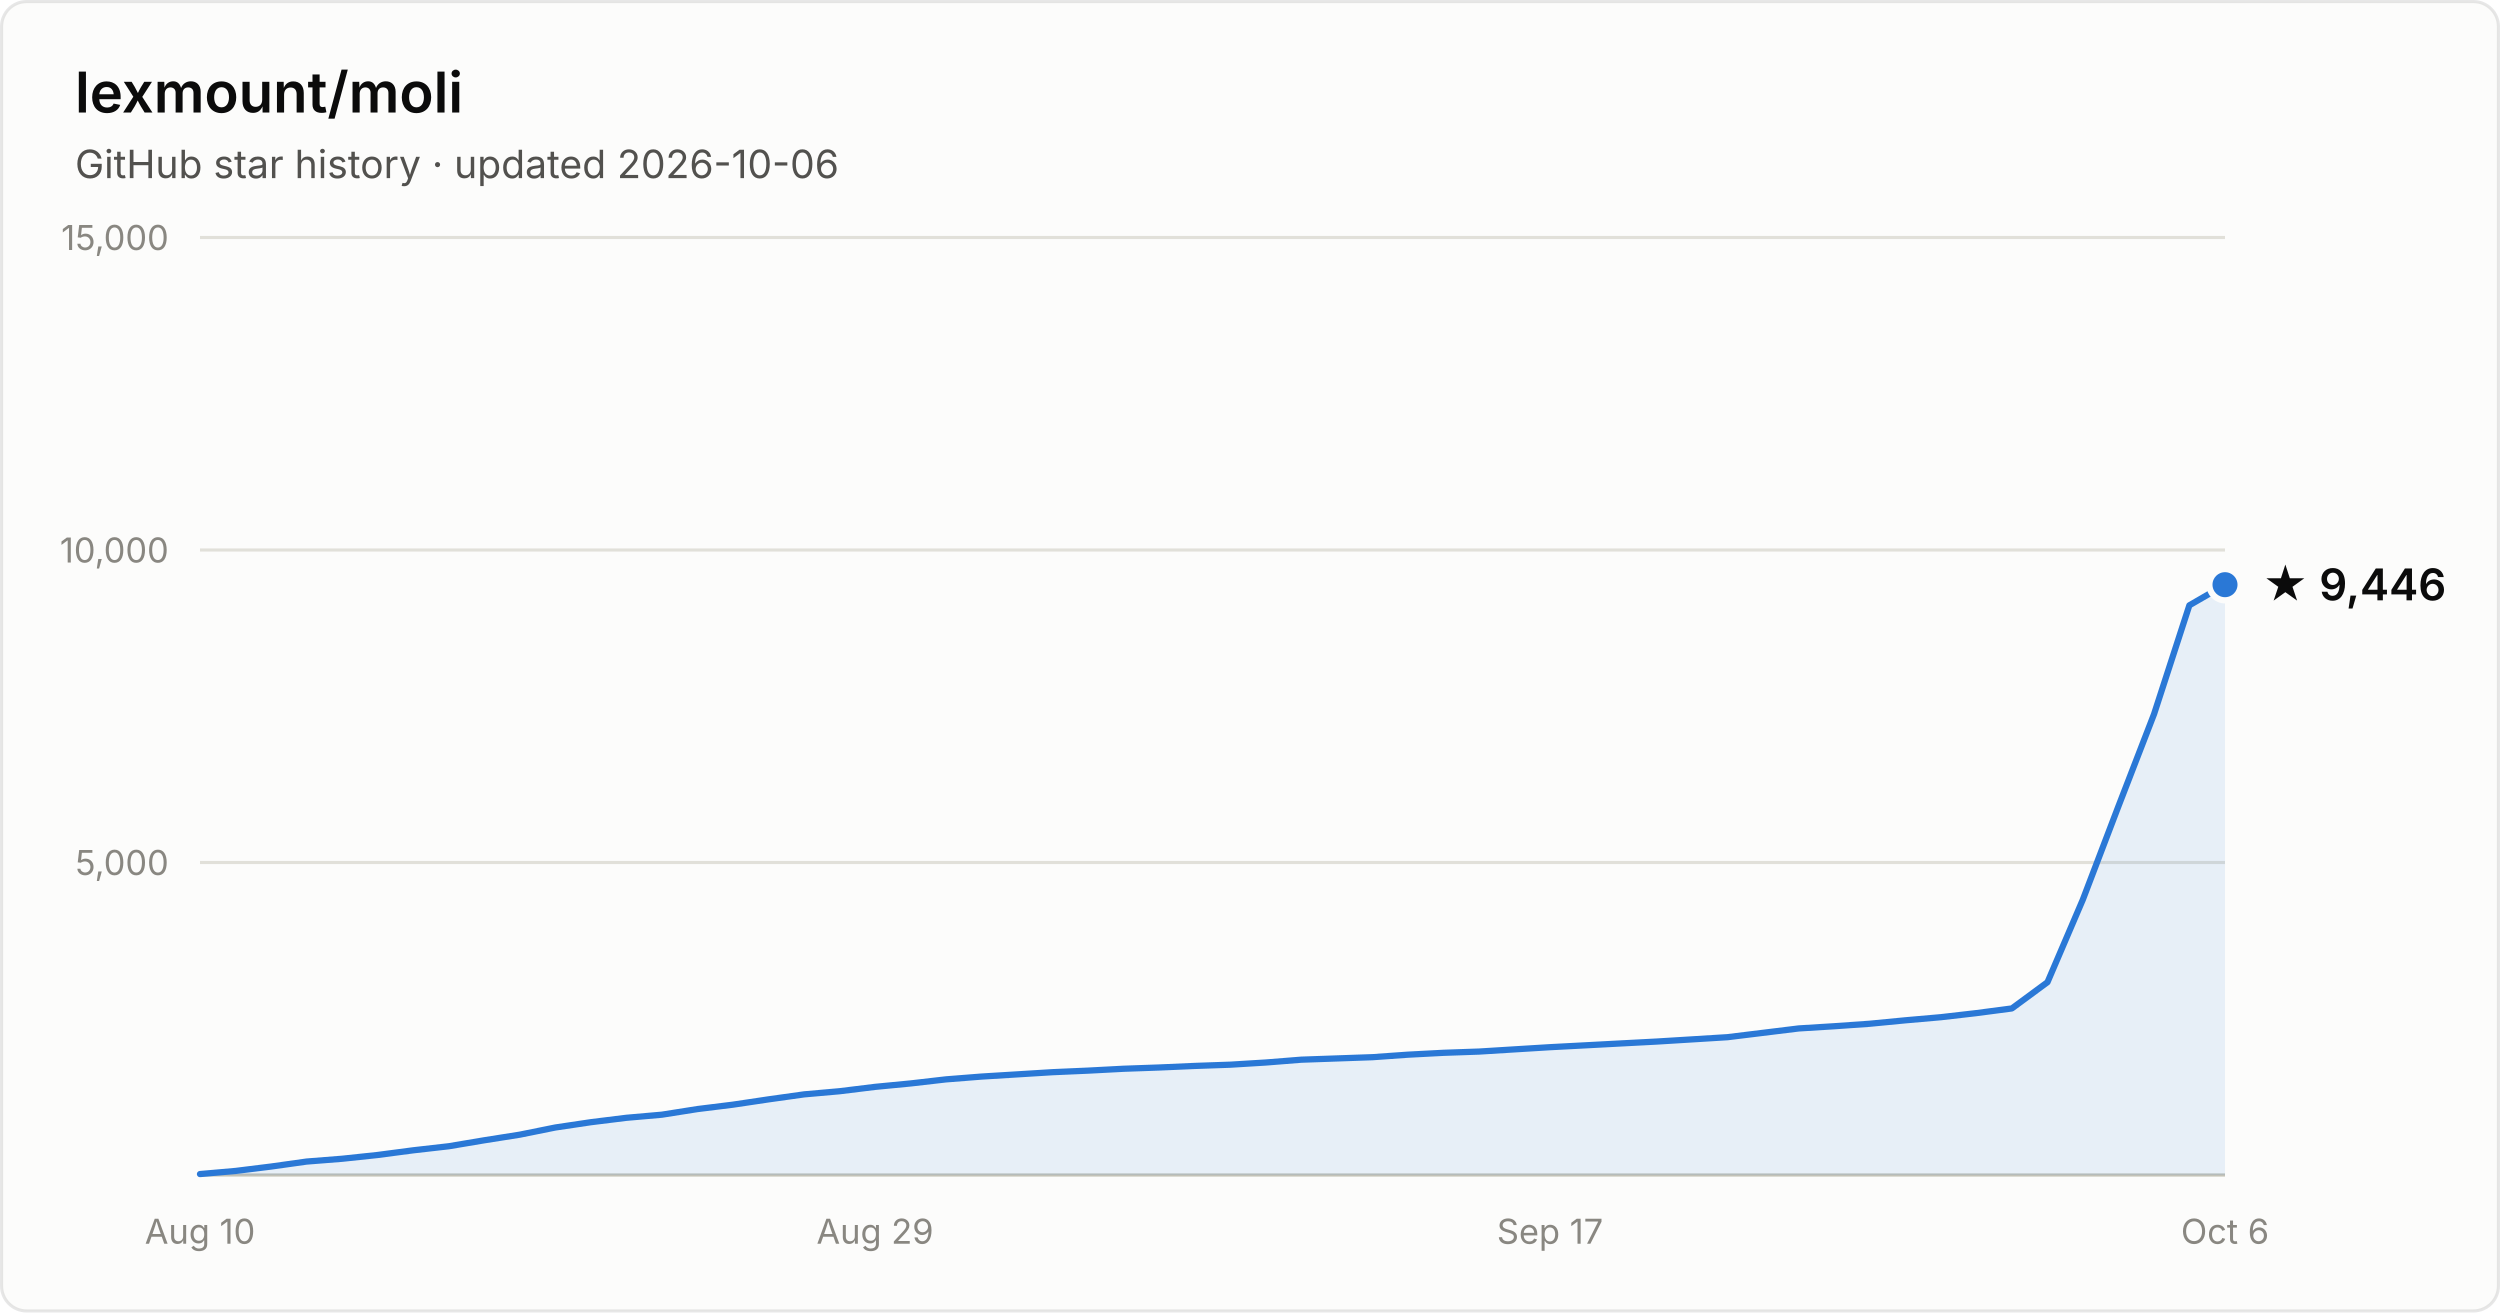
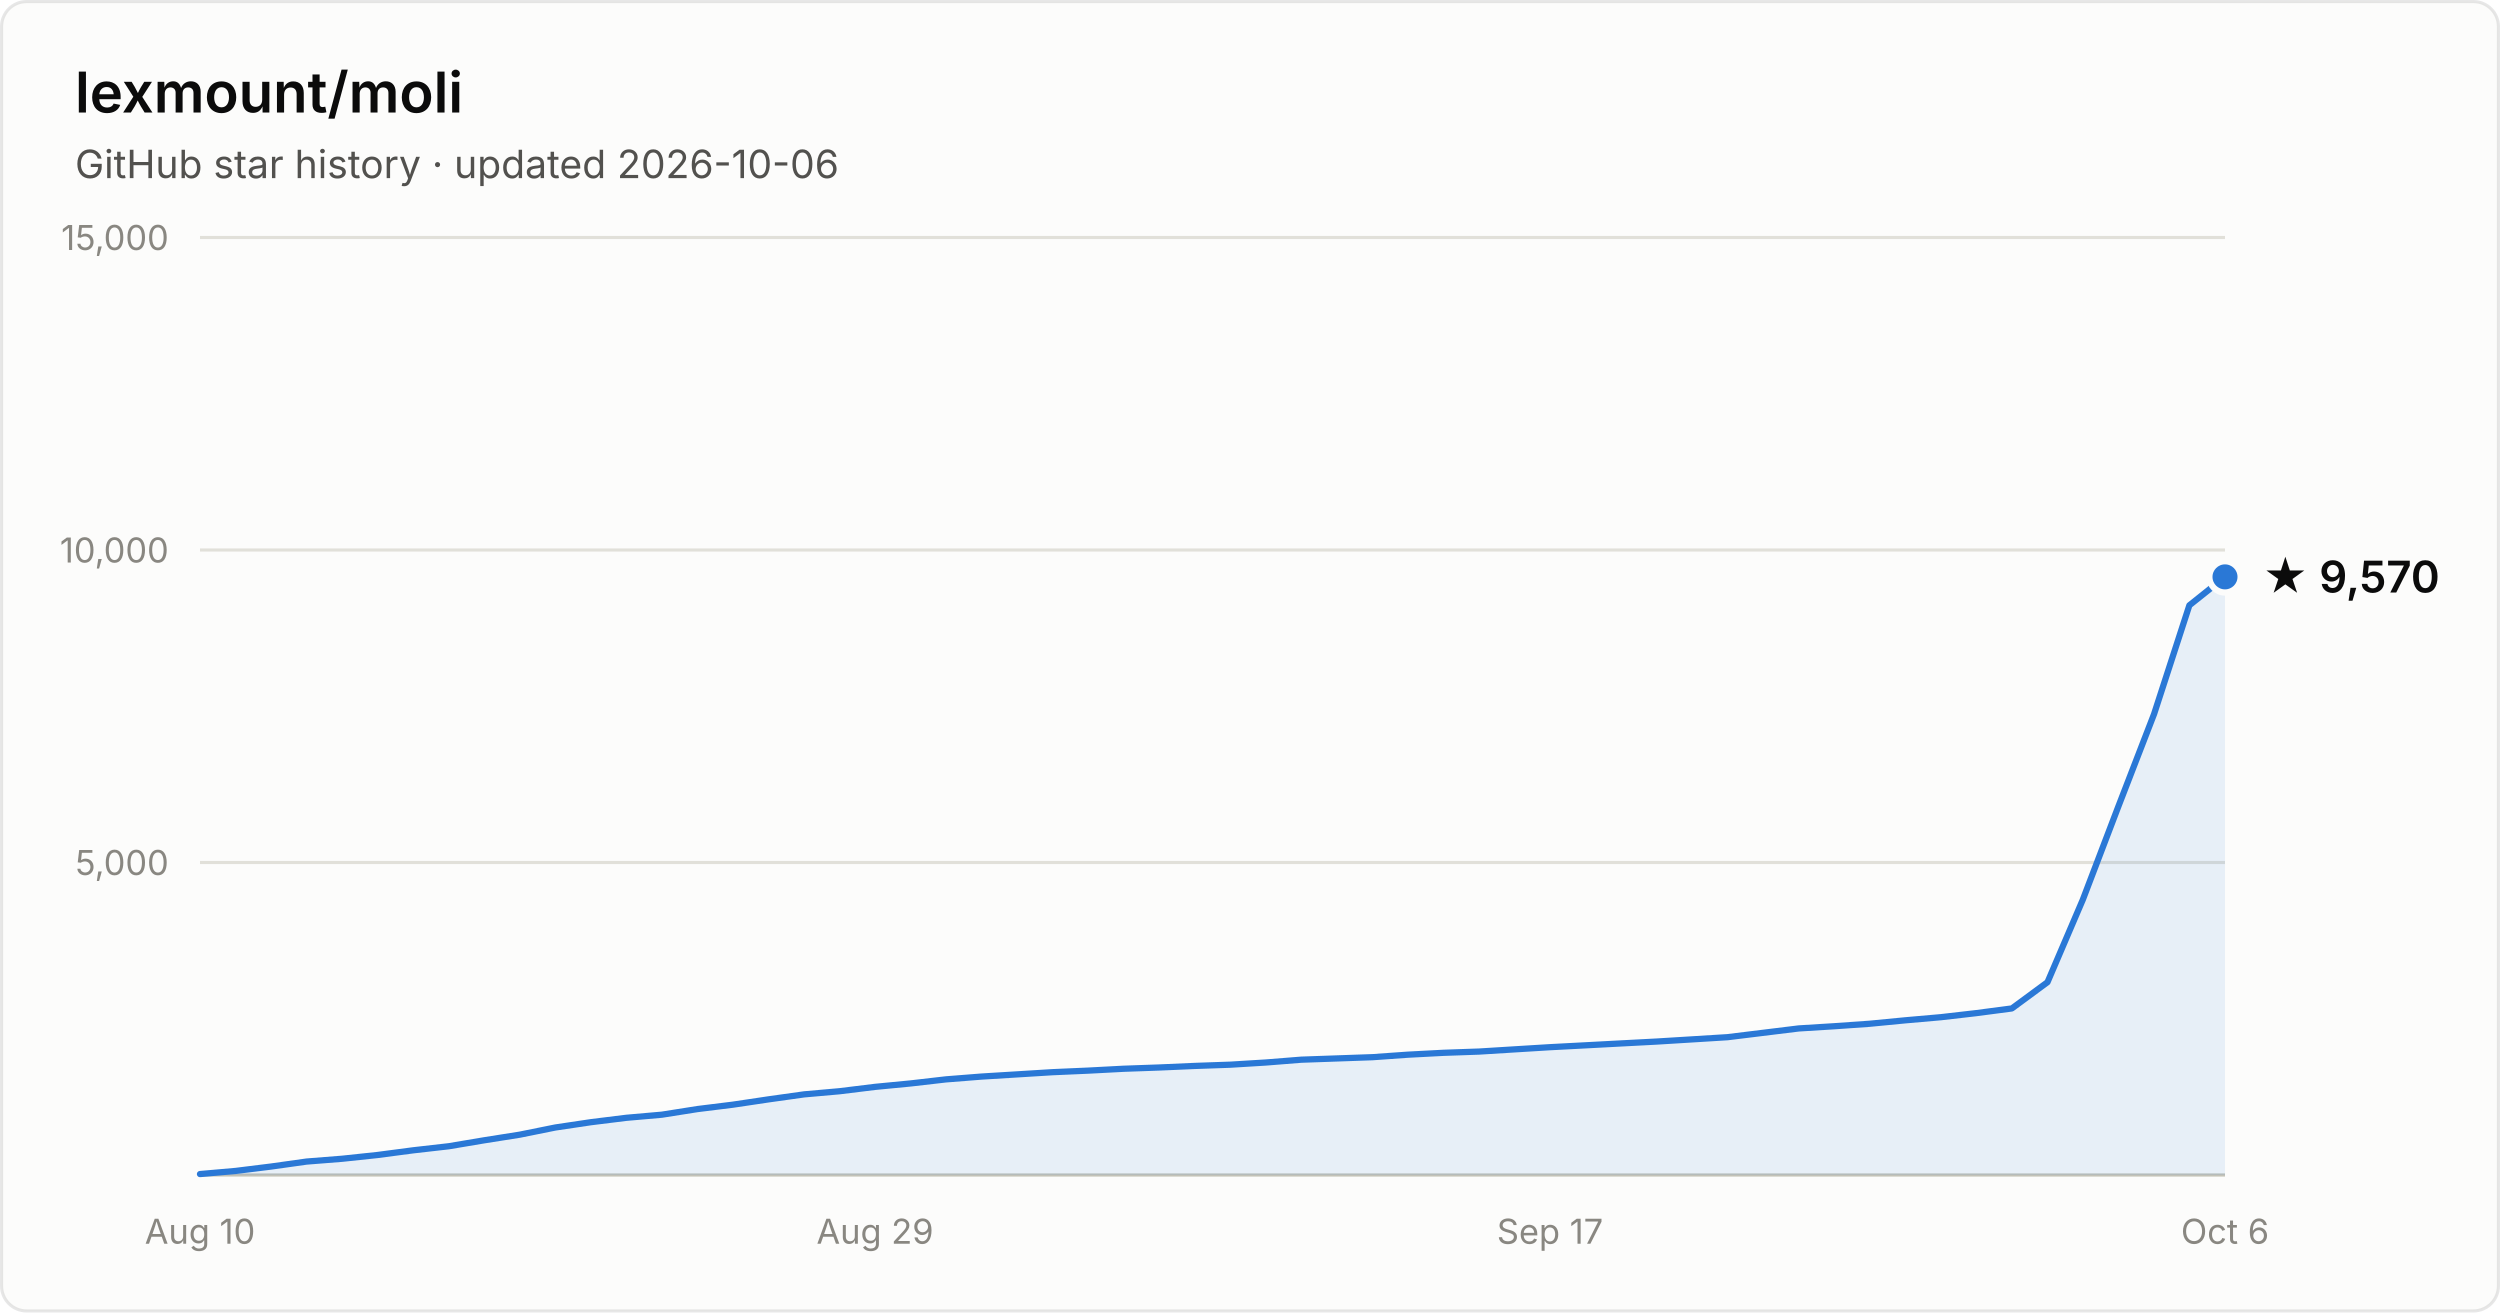
- <svg xmlns="http://www.w3.org/2000/svg" width="800" height="420" viewBox="0 0 800 420" font-family="system-ui, -apple-system, Segoe UI, sans-serif" role="img" aria-label="Star history of lexmount/moli: 9,446 stars as of 2026-10-06">
+ <svg xmlns="http://www.w3.org/2000/svg" width="800" height="420" viewBox="0 0 800 420" font-family="system-ui, -apple-system, Segoe UI, sans-serif" role="img" aria-label="Star history of lexmount/moli: 9,570 stars as of 2026-10-06">
  <rect x="0.5" y="0.5" width="799" height="419" rx="8" fill="#fcfcfb" stroke="rgba(11,11,11,0.10)" />
  <text x="24" y="36" fill="#0b0b0b" font-size="18" font-weight="600">lexmount/moli</text>
  <text x="24" y="57" fill="#52514e" font-size="12.5">GitHub star history · updated 2026-10-06</text>
  <line x1="64" y1="276.0" x2="712" y2="276.0" stroke="#e1e0d9" stroke-width="1" />
  <text x="54" y="280.0" text-anchor="end" fill="#898781" font-size="11" style="font-variant-numeric:tabular-nums">5,000</text>
  <line x1="64" y1="176.0" x2="712" y2="176.0" stroke="#e1e0d9" stroke-width="1" />
  <text x="54" y="180.0" text-anchor="end" fill="#898781" font-size="11" style="font-variant-numeric:tabular-nums">10,000</text>
  <line x1="64" y1="76.0" x2="712" y2="76.0" stroke="#e1e0d9" stroke-width="1" />
  <text x="54" y="80.0" text-anchor="end" fill="#898781" font-size="11" style="font-variant-numeric:tabular-nums">15,000</text>
  <line x1="64" y1="376" x2="712" y2="376" stroke="#c3c2b7" stroke-width="1" />
  <text x="64.0" y="398" text-anchor="middle" fill="#898781" font-size="11" style="font-variant-numeric:tabular-nums">Aug 10</text>
  <text x="280.0" y="398" text-anchor="middle" fill="#898781" font-size="11" style="font-variant-numeric:tabular-nums">Aug 29</text>
  <text x="496.0" y="398" text-anchor="middle" fill="#898781" font-size="11" style="font-variant-numeric:tabular-nums">Sep 17</text>
  <text x="712.0" y="398" text-anchor="middle" fill="#898781" font-size="11" style="font-variant-numeric:tabular-nums">Oct 6</text>
-   <path d="M64.0 375.7 L75.4 374.7 L86.7 373.3 L98.1 371.7 L109.5 370.8 L120.8 369.6 L132.2 368.1 L143.6 366.8 L154.9 364.9 L166.3 363.1 L177.7 360.8 L189.1 359.1 L200.4 357.7 L211.8 356.7 L223.2 354.9 L234.5 353.5 L245.9 351.8 L257.3 350.2 L268.6 349.2 L280.0 347.8 L291.4 346.7 L302.7 345.4 L314.1 344.5 L325.5 343.8 L336.8 343.1 L348.2 342.6 L359.6 342.0 L370.9 341.6 L382.3 341.1 L393.7 340.7 L405.1 340.0 L416.4 339.1 L427.8 338.7 L439.2 338.3 L450.5 337.5 L461.9 336.9 L473.3 336.5 L484.6 335.8 L496.0 335.1 L507.4 334.5 L518.7 333.9 L530.1 333.3 L541.5 332.6 L552.8 331.9 L564.2 330.5 L575.6 329.1 L586.9 328.4 L598.3 327.6 L609.7 326.5 L621.1 325.5 L632.4 324.2 L643.8 322.7 L655.2 314.3 L666.5 287.9 L677.9 258.0 L689.3 228.5 L700.6 193.7 L712.0 187.1 L712.0 376 L64.0 376 Z" fill="#2a78d6" fill-opacity="0.1" />
-   <path d="M64.0 375.7 L75.4 374.7 L86.7 373.3 L98.1 371.7 L109.5 370.8 L120.8 369.6 L132.2 368.1 L143.6 366.8 L154.9 364.9 L166.3 363.1 L177.7 360.8 L189.1 359.1 L200.4 357.7 L211.8 356.7 L223.2 354.9 L234.5 353.5 L245.9 351.8 L257.3 350.2 L268.6 349.2 L280.0 347.8 L291.4 346.7 L302.7 345.4 L314.1 344.5 L325.5 343.8 L336.8 343.1 L348.2 342.6 L359.6 342.0 L370.9 341.6 L382.3 341.1 L393.7 340.7 L405.1 340.0 L416.4 339.1 L427.8 338.7 L439.2 338.3 L450.5 337.5 L461.9 336.9 L473.3 336.5 L484.6 335.8 L496.0 335.1 L507.4 334.5 L518.7 333.9 L530.1 333.3 L541.5 332.6 L552.8 331.9 L564.2 330.5 L575.6 329.1 L586.9 328.4 L598.3 327.6 L609.7 326.5 L621.1 325.5 L632.4 324.2 L643.8 322.7 L655.2 314.3 L666.5 287.9 L677.9 258.0 L689.3 228.5 L700.6 193.7 L712.0 187.1" fill="none" stroke="#2a78d6" stroke-width="2" stroke-linejoin="round" stroke-linecap="round" />
-   <circle cx="712.0" cy="187.1" r="5" fill="#2a78d6" stroke="#fcfcfb" stroke-width="2" />
-   <text x="724.0" y="192.1" fill="#0b0b0b" font-size="14" font-weight="600">★ 9,446</text>
+   <path d="M64.0 375.7 L75.4 374.7 L86.7 373.3 L98.1 371.7 L109.5 370.8 L120.8 369.6 L132.2 368.1 L143.6 366.8 L154.9 364.9 L166.3 363.1 L177.7 360.8 L189.1 359.1 L200.4 357.7 L211.8 356.7 L223.2 354.9 L234.5 353.5 L245.9 351.8 L257.3 350.2 L268.6 349.2 L280.0 347.8 L291.4 346.7 L302.7 345.4 L314.1 344.5 L325.5 343.8 L336.8 343.1 L348.2 342.6 L359.6 342.0 L370.9 341.6 L382.3 341.1 L393.7 340.7 L405.1 340.0 L416.4 339.1 L427.8 338.7 L439.2 338.3 L450.5 337.5 L461.9 336.9 L473.3 336.5 L484.6 335.8 L496.0 335.1 L507.4 334.5 L518.7 333.9 L530.1 333.3 L541.5 332.6 L552.8 331.9 L564.2 330.5 L575.6 329.1 L586.9 328.4 L598.3 327.6 L609.7 326.5 L621.1 325.5 L632.4 324.2 L643.8 322.7 L655.2 314.3 L666.5 287.9 L677.9 258.0 L689.3 228.5 L700.6 193.7 L712.0 184.6 L712.0 376 L64.0 376 Z" fill="#2a78d6" fill-opacity="0.1" />
+   <path d="M64.0 375.7 L75.4 374.7 L86.7 373.3 L98.1 371.7 L109.5 370.8 L120.8 369.6 L132.2 368.1 L143.6 366.8 L154.9 364.9 L166.3 363.1 L177.7 360.8 L189.1 359.1 L200.4 357.7 L211.8 356.7 L223.2 354.9 L234.5 353.5 L245.9 351.8 L257.3 350.2 L268.6 349.2 L280.0 347.8 L291.4 346.7 L302.7 345.4 L314.1 344.5 L325.5 343.8 L336.8 343.1 L348.2 342.6 L359.6 342.0 L370.9 341.6 L382.3 341.1 L393.7 340.7 L405.1 340.0 L416.4 339.1 L427.8 338.7 L439.2 338.3 L450.5 337.5 L461.9 336.9 L473.3 336.5 L484.6 335.8 L496.0 335.1 L507.4 334.5 L518.7 333.9 L530.1 333.3 L541.5 332.6 L552.8 331.9 L564.2 330.5 L575.6 329.1 L586.9 328.4 L598.3 327.6 L609.7 326.5 L621.1 325.5 L632.4 324.2 L643.8 322.7 L655.2 314.3 L666.5 287.9 L677.9 258.0 L689.3 228.5 L700.6 193.7 L712.0 184.6" fill="none" stroke="#2a78d6" stroke-width="2" stroke-linejoin="round" stroke-linecap="round" />
+   <circle cx="712.0" cy="184.6" r="5" fill="#2a78d6" stroke="#fcfcfb" stroke-width="2" />
+   <text x="724.0" y="189.6" fill="#0b0b0b" font-size="14" font-weight="600">★ 9,570</text>
</svg>
